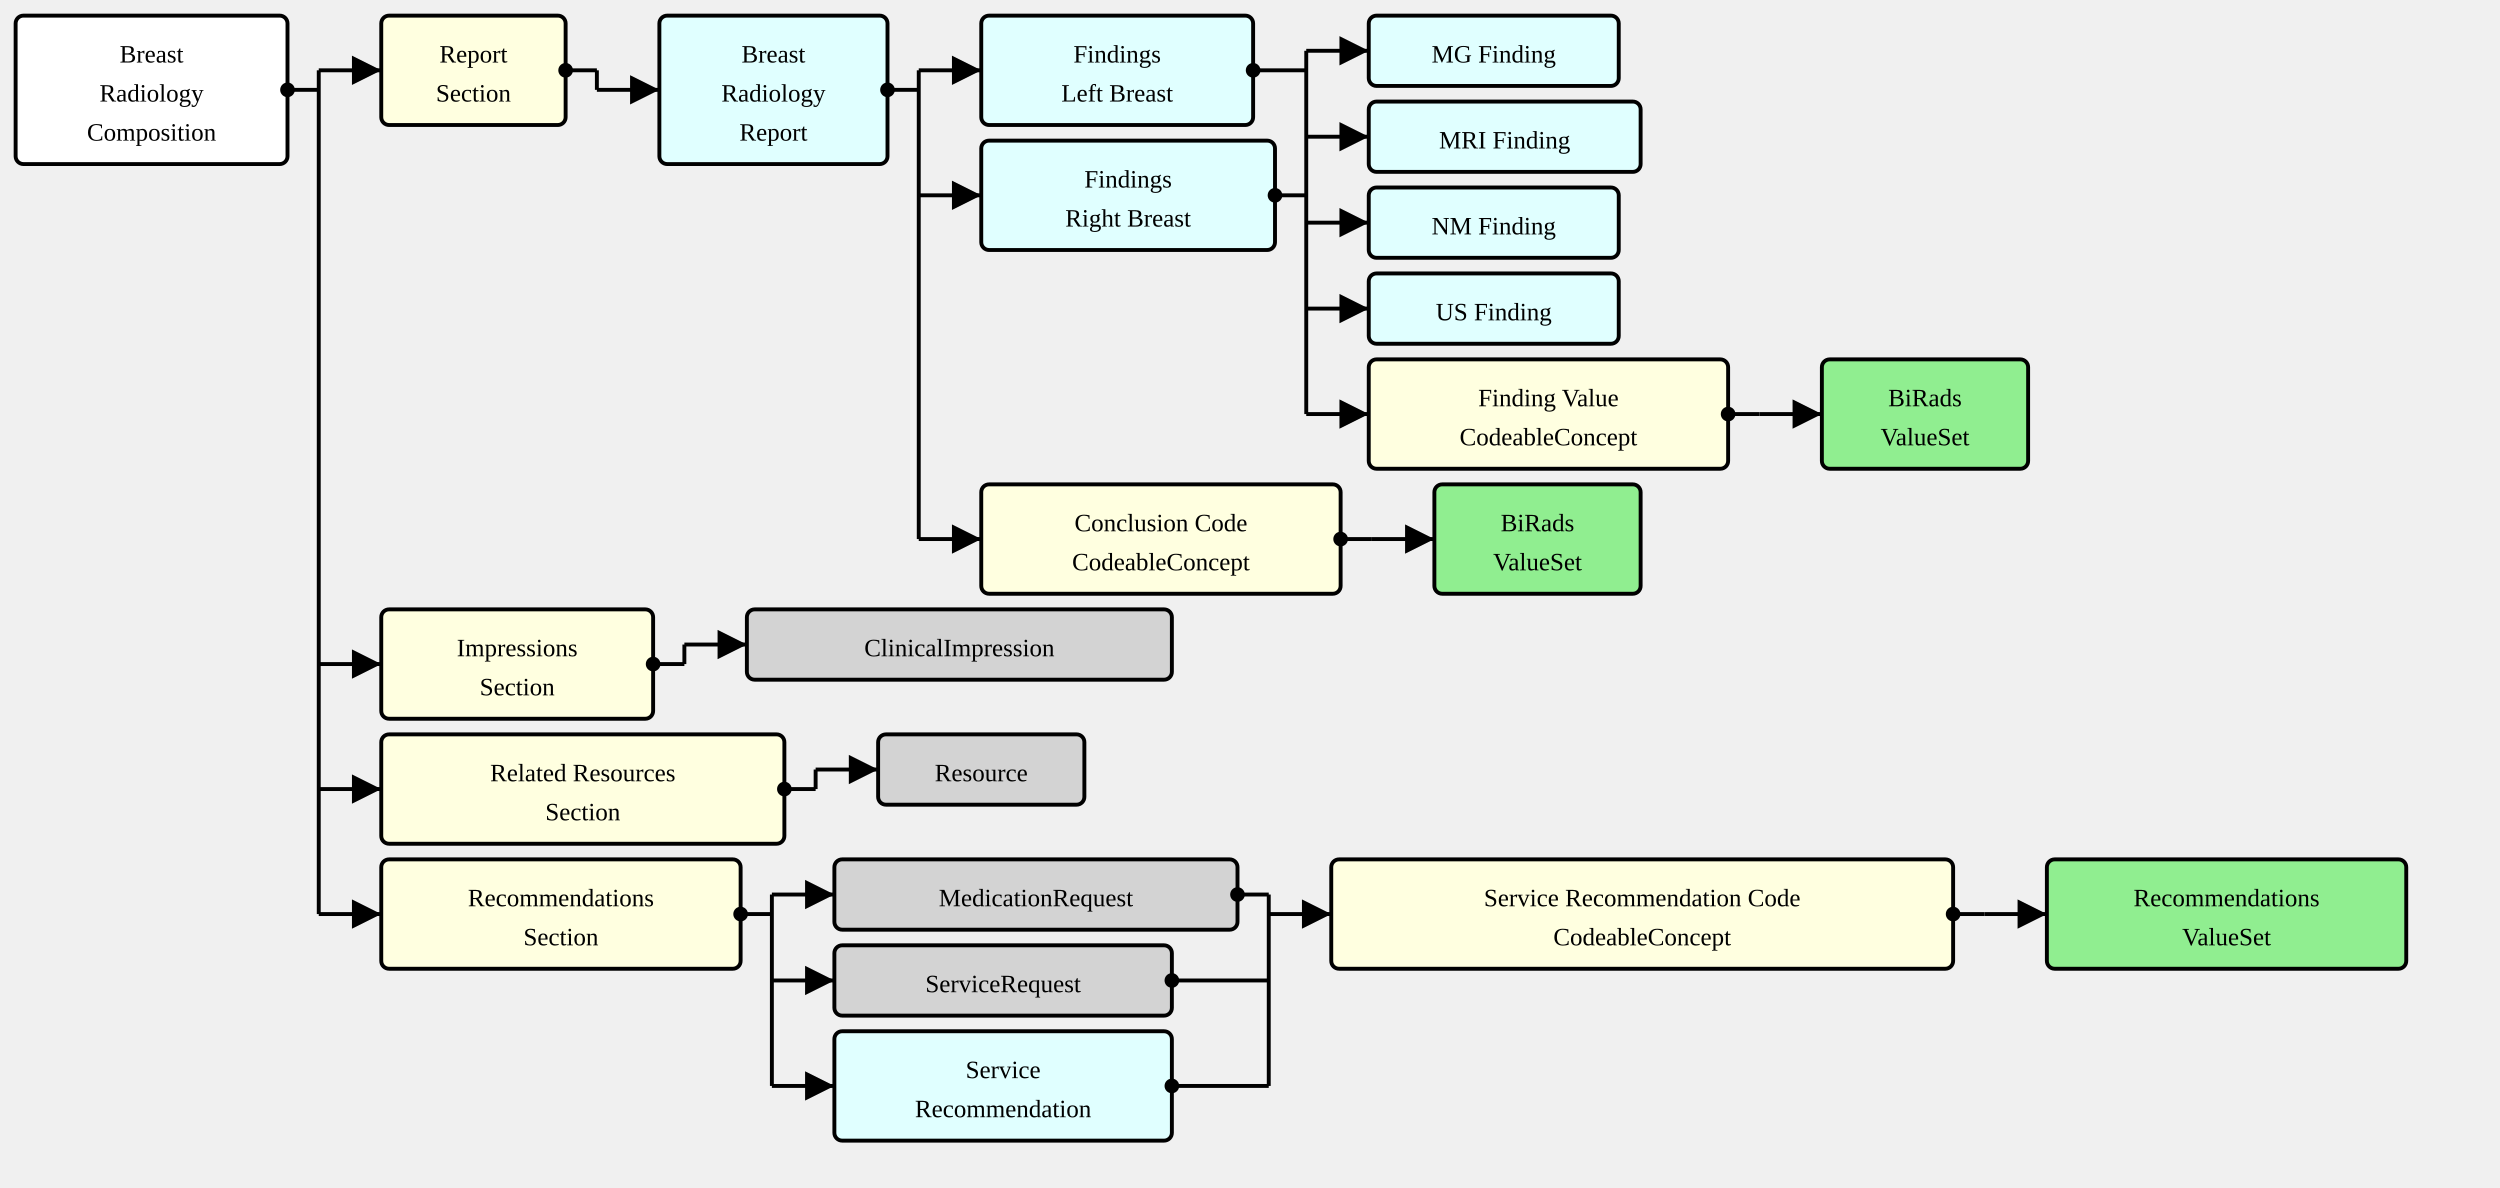
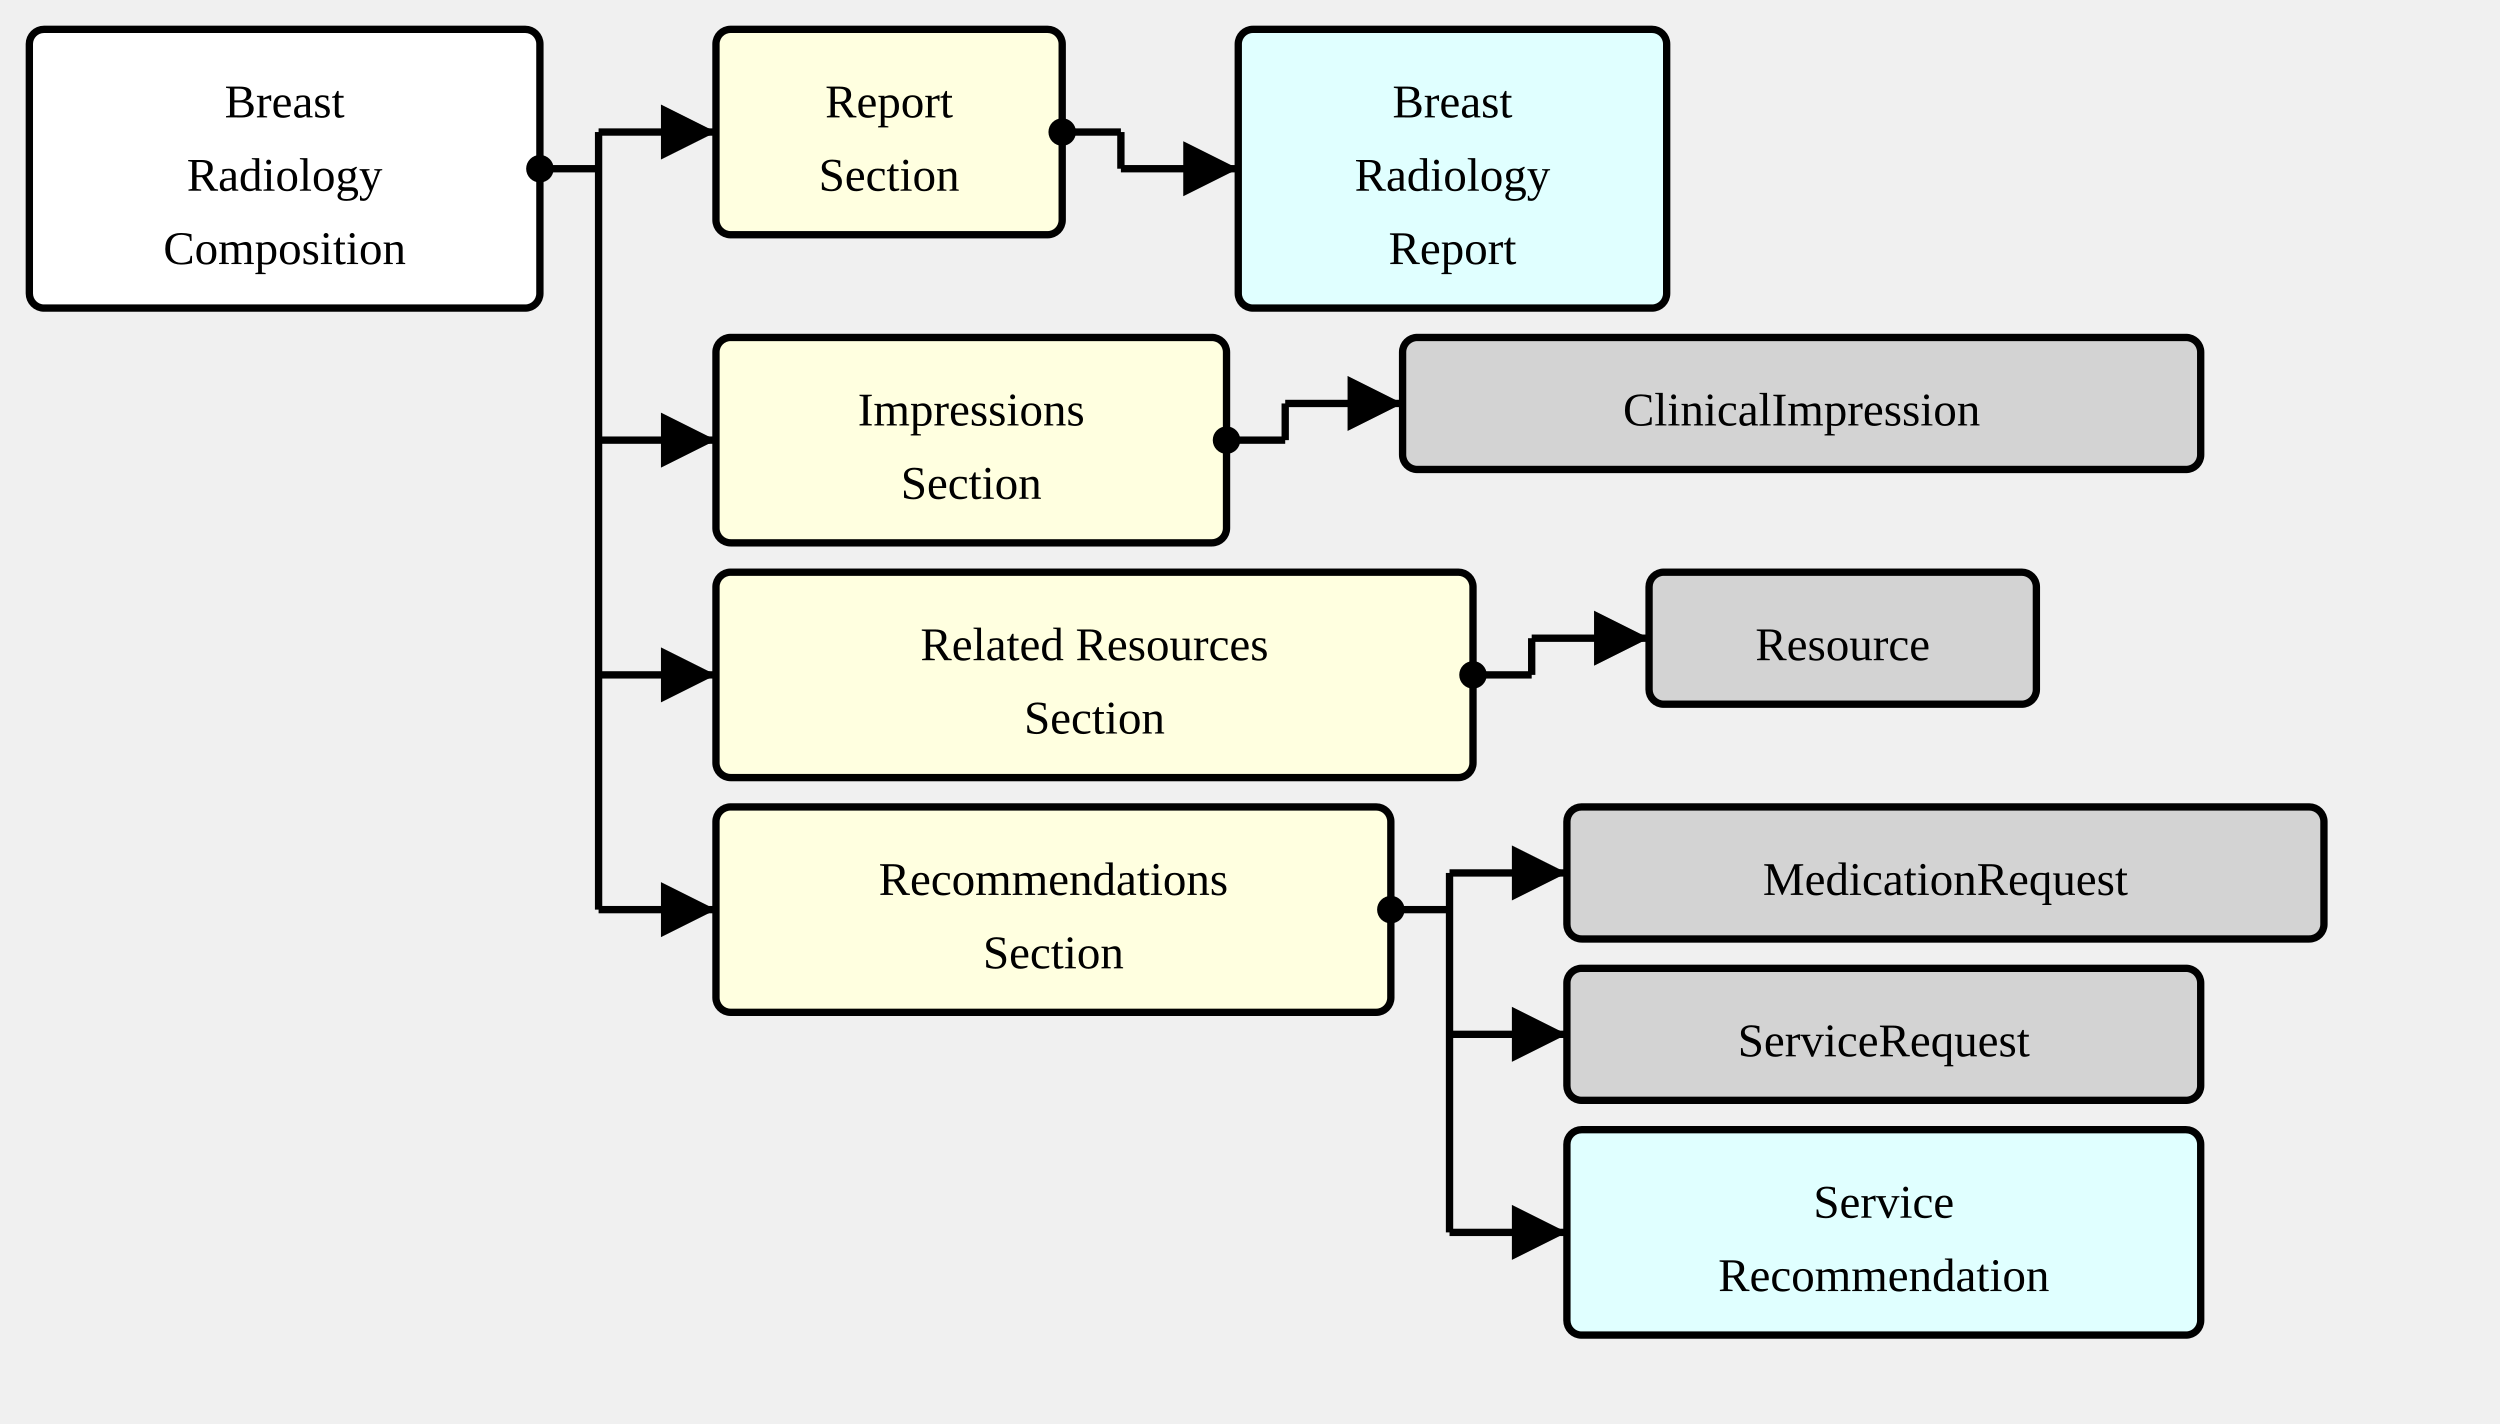
- <svg xmlns="http://www.w3.org/2000/svg" version="1.1" width="1200" height="570">
+ <svg xmlns="http://www.w3.org/2000/svg" version="1.1" width="639" height="363.75">
  <defs>
    <marker id="arrowStart" markerWidth="3.75" markerHeight="3.75" markerUnits="px" refX="1.875" refY="1.875">
      <circle fill="Black" stroke-width="0" cx="1.875" cy="1.875" r="1.875" />
    </marker>
    <marker id="arrowEnd" markerWidth="7.5" markerHeight="7.5" markerUnits="px" refX="7.5" refY="3.75">
      <polygon fill="Black" stroke-width="0" points="0 0 7.5 3.75 0 7.5" />
    </marker>
  </defs>
  <g>
    <g transform="translate(7.5 7.5)">
      <rect fill="White" stroke="Black" stroke-width="1.875" x="0" y="0" width="130.5" height="71.25" rx="3.75" ry="3.75" />
      <a href="./StructureDefinition-BreastRadComposition.html" target="_top">
        <text x="65.25" y="22.5" text-anchor="middle">Breast</text>
      </a>
      <a href="./StructureDefinition-BreastRadComposition.html" target="_top">
        <text x="65.25" y="41.25" text-anchor="middle">Radiology</text>
      </a>
      <a href="./StructureDefinition-BreastRadComposition.html" target="_top">
        <text x="65.25" y="60" text-anchor="middle">Composition</text>
      </a>
    </g>
    <line stroke="Black" stroke-width="1.875" marker-end="url(#arrowEnd)" x1="153" y1="33.75" x2="183" y2="33.75" />
-     <line stroke="Black" stroke-width="1.875" marker-end="url(#arrowEnd)" x1="153" y1="318.75" x2="183" y2="318.75" />
-     <line stroke="Black" stroke-width="1.875" marker-end="url(#arrowEnd)" x1="153" y1="378.75" x2="183" y2="378.75" />
-     <line stroke="Black" stroke-width="1.875" marker-end="url(#arrowEnd)" x1="153" y1="438.75" x2="183" y2="438.75" />
+     <line stroke="Black" stroke-width="1.875" marker-end="url(#arrowEnd)" x1="153" y1="112.5" x2="183" y2="112.5" />
+     <line stroke="Black" stroke-width="1.875" marker-end="url(#arrowEnd)" x1="153" y1="172.5" x2="183" y2="172.5" />
+     <line stroke="Black" stroke-width="1.875" marker-end="url(#arrowEnd)" x1="153" y1="232.5" x2="183" y2="232.5" />
    <line stroke="Black" stroke-width="1.875" marker-start="url(#arrowStart)" x1="138" y1="43.125" x2="153" y2="43.125" />
-     <line stroke="Black" stroke-width="1.875" x1="153" y1="33.75" x2="153" y2="438.75" />
+     <line stroke="Black" stroke-width="1.875" x1="153" y1="33.75" x2="153" y2="232.5" />
  </g>
  <g>
    <g transform="translate(183 7.5)">
      <a href="StructureDefinition-BreastRadComposition-definitions.html#Composition.section:report" target="_top">
        <rect fill="LightYellow" stroke="Black" stroke-width="1.875" x="0" y="0" width="88.5" height="52.5" rx="3.75" ry="3.75" />
      </a>
      <a href="StructureDefinition-BreastRadComposition-definitions.html#Composition.section:report" target="_top">
        <text x="44.25" y="22.5" text-anchor="middle">Report</text>
      </a>
      <a href="StructureDefinition-BreastRadComposition-definitions.html#Composition.section:report" target="_top">
        <text x="44.25" y="41.25" text-anchor="middle">Section</text>
      </a>
    </g>
    <line stroke="Black" stroke-width="1.875" marker-end="url(#arrowEnd)" x1="286.5" y1="43.125" x2="316.5" y2="43.125" />
    <line stroke="Black" stroke-width="1.875" marker-start="url(#arrowStart)" x1="271.5" y1="33.75" x2="286.5" y2="33.75" />
    <line stroke="Black" stroke-width="1.875" x1="286.5" y1="33.75" x2="286.5" y2="43.125" />
  </g>
  <g>
    <g transform="translate(316.5 7.5)">
      <rect fill="LightCyan" stroke="Black" stroke-width="1.875" x="0" y="0" width="109.5" height="71.25" rx="3.75" ry="3.75" />
      <a href="./StructureDefinition-BreastRadReport.html" target="_top">
        <text x="54.75" y="22.5" text-anchor="middle">Breast</text>
      </a>
      <a href="./StructureDefinition-BreastRadReport.html" target="_top">
        <text x="54.75" y="41.25" text-anchor="middle">Radiology</text>
      </a>
      <a href="./StructureDefinition-BreastRadReport.html" target="_top">
        <text x="54.75" y="60" text-anchor="middle">Report</text>
      </a>
    </g>
-     <line stroke="Black" stroke-width="1.875" marker-end="url(#arrowEnd)" x1="441" y1="33.75" x2="471" y2="33.75" />
-     <line stroke="Black" stroke-width="1.875" marker-end="url(#arrowEnd)" x1="441" y1="93.75" x2="471" y2="93.75" />
-     <line stroke="Black" stroke-width="1.875" marker-end="url(#arrowEnd)" x1="441" y1="258.75" x2="471" y2="258.75" />
-     <line stroke="Black" stroke-width="1.875" marker-start="url(#arrowStart)" x1="426" y1="43.125" x2="441" y2="43.125" />
-     <line stroke="Black" stroke-width="1.875" x1="441" y1="33.75" x2="441" y2="258.75" />
  </g>
  <g>
-     <g transform="translate(471 7.5)">
-       <rect fill="LightCyan" stroke="Black" stroke-width="1.875" x="0" y="0" width="130.5" height="52.5" rx="3.75" ry="3.75" />
-       <a href="./StructureDefinition-SectionFindingsLeftBreast.html" target="_top">
-         <text x="65.25" y="22.5" text-anchor="middle">Findings</text>
-       </a>
-       <a href="./StructureDefinition-SectionFindingsLeftBreast.html" target="_top">
-         <text x="65.25" y="41.25" text-anchor="middle">Left Breast</text>
-       </a>
-     </g>
-     <g transform="translate(471 67.5)">
-       <rect fill="LightCyan" stroke="Black" stroke-width="1.875" x="0" y="0" width="141" height="52.5" rx="3.75" ry="3.75" />
-       <a href="./StructureDefinition-SectionFindingsRightBreast.html" target="_top">
-         <text x="70.5" y="22.5" text-anchor="middle">Findings</text>
-       </a>
-       <a href="./StructureDefinition-SectionFindingsRightBreast.html" target="_top">
-         <text x="70.5" y="41.25" text-anchor="middle">Right Breast</text>
-       </a>
-     </g>
-     <line stroke="Black" stroke-width="1.875" marker-end="url(#arrowEnd)" x1="627" y1="24.375" x2="657" y2="24.375" />
-     <line stroke="Black" stroke-width="1.875" marker-end="url(#arrowEnd)" x1="627" y1="65.625" x2="657" y2="65.625" />
-     <line stroke="Black" stroke-width="1.875" marker-end="url(#arrowEnd)" x1="627" y1="106.875" x2="657" y2="106.875" />
-     <line stroke="Black" stroke-width="1.875" marker-end="url(#arrowEnd)" x1="627" y1="148.125" x2="657" y2="148.125" />
-     <line stroke="Black" stroke-width="1.875" marker-end="url(#arrowEnd)" x1="627" y1="198.75" x2="657" y2="198.75" />
-     <line stroke="Black" stroke-width="1.875" marker-start="url(#arrowStart)" x1="601.5" y1="33.75" x2="627" y2="33.75" />
-     <line stroke="Black" stroke-width="1.875" marker-start="url(#arrowStart)" x1="612" y1="93.75" x2="627" y2="93.75" />
-     <line stroke="Black" stroke-width="1.875" x1="627" y1="24.375" x2="627" y2="198.75" />
-   </g>
-   <g>
-     <g transform="translate(657 7.5)">
-       <rect fill="LightCyan" stroke="Black" stroke-width="1.875" x="0" y="0" width="120" height="33.75" rx="3.75" ry="3.75" />
-       <a href="./StructureDefinition-MGFinding.html" target="_top">
-         <text x="60" y="22.5" text-anchor="middle">MG Finding</text>
-       </a>
-     </g>
-   </g>
-   <g>
-     <g transform="translate(657 48.75)">
-       <rect fill="LightCyan" stroke="Black" stroke-width="1.875" x="0" y="0" width="130.5" height="33.75" rx="3.75" ry="3.75" />
-       <a href="./StructureDefinition-MRIFinding.html" target="_top">
-         <text x="65.25" y="22.5" text-anchor="middle">MRI Finding</text>
-       </a>
-     </g>
-   </g>
-   <g>
-     <g transform="translate(657 90)">
-       <rect fill="LightCyan" stroke="Black" stroke-width="1.875" x="0" y="0" width="120" height="33.75" rx="3.75" ry="3.75" />
-       <a href="./StructureDefinition-NMFinding.html" target="_top">
-         <text x="60" y="22.5" text-anchor="middle">NM Finding</text>
-       </a>
-     </g>
-   </g>
-   <g>
-     <g transform="translate(657 131.25)">
-       <rect fill="LightCyan" stroke="Black" stroke-width="1.875" x="0" y="0" width="120" height="33.75" rx="3.75" ry="3.75" />
-       <a href="./StructureDefinition-USFinding.html" target="_top">
-         <text x="60" y="22.5" text-anchor="middle">US Finding</text>
-       </a>
-     </g>
-   </g>
-   <g>
-     <g transform="translate(657 172.5)">
-       <a href="StructureDefinition-SectionFindingsLeftBreast-definitions.html#Observation.value[x]" target="_top">
-         <rect fill="LightYellow" stroke="Black" stroke-width="1.875" x="0" y="0" width="172.5" height="52.5" rx="3.75" ry="3.75" />
-       </a>
-       <a href="StructureDefinition-SectionFindingsLeftBreast-definitions.html#Observation.value[x]" target="_top">
-         <text x="86.25" y="22.5" text-anchor="middle">Finding Value</text>
-       </a>
-       <a href="StructureDefinition-SectionFindingsLeftBreast-definitions.html#Observation.value[x]" target="_top">
-         <text x="86.25" y="41.25" text-anchor="middle">CodeableConcept</text>
-       </a>
-     </g>
-     <line stroke="Black" stroke-width="1.875" marker-end="url(#arrowEnd)" x1="844.5" y1="198.75" x2="874.5" y2="198.75" />
-     <line stroke="Black" stroke-width="1.875" marker-start="url(#arrowStart)" x1="829.5" y1="198.75" x2="844.5" y2="198.75" />
-     <line stroke="Black" stroke-width="1.875" x1="844.5" y1="198.75" x2="844.5" y2="198.75" />
-   </g>
-   <g>
-     <g transform="translate(874.5 172.5)">
-       <rect fill="LightGreen" stroke="Black" stroke-width="1.875" x="0" y="0" width="99" height="52.5" rx="3.75" ry="3.75" />
-       <a href="./ValueSet-BiRadsAssessmentCategoriesVS.html" target="_top">
-         <text x="49.5" y="22.5" text-anchor="middle">BiRads</text>
-       </a>
-       <a href="./ValueSet-BiRadsAssessmentCategoriesVS.html" target="_top">
-         <text x="49.5" y="41.25" text-anchor="middle">ValueSet</text>
-       </a>
-     </g>
-   </g>
-   <g>
-     <g transform="translate(471 232.5)">
-       <a href="StructureDefinition-BreastRadReport-definitions.html#DiagnosticReport.conclusionCode" target="_top">
-         <rect fill="LightYellow" stroke="Black" stroke-width="1.875" x="0" y="0" width="172.5" height="52.5" rx="3.75" ry="3.75" />
-       </a>
-       <a href="StructureDefinition-BreastRadReport-definitions.html#DiagnosticReport.conclusionCode" target="_top">
-         <text x="86.25" y="22.5" text-anchor="middle">Conclusion Code</text>
-       </a>
-       <a href="StructureDefinition-BreastRadReport-definitions.html#DiagnosticReport.conclusionCode" target="_top">
-         <text x="86.25" y="41.25" text-anchor="middle">CodeableConcept</text>
-       </a>
-     </g>
-     <line stroke="Black" stroke-width="1.875" marker-end="url(#arrowEnd)" x1="658.5" y1="258.75" x2="688.5" y2="258.75" />
-     <line stroke="Black" stroke-width="1.875" marker-start="url(#arrowStart)" x1="643.5" y1="258.75" x2="658.5" y2="258.75" />
-     <line stroke="Black" stroke-width="1.875" x1="658.5" y1="258.75" x2="658.5" y2="258.75" />
-   </g>
-   <g>
-     <g transform="translate(688.5 232.5)">
-       <rect fill="LightGreen" stroke="Black" stroke-width="1.875" x="0" y="0" width="99" height="52.5" rx="3.75" ry="3.75" />
-       <a href="./ValueSet-BiRadsAssessmentCategoriesVS.html" target="_top">
-         <text x="49.5" y="22.5" text-anchor="middle">BiRads</text>
-       </a>
-       <a href="./ValueSet-BiRadsAssessmentCategoriesVS.html" target="_top">
-         <text x="49.5" y="41.25" text-anchor="middle">ValueSet</text>
-       </a>
-     </g>
-   </g>
-   <g>
-     <g transform="translate(183 292.5)">
+     <g transform="translate(183 86.25)">
      <a href="StructureDefinition-BreastRadComposition-definitions.html#Composition.section:impressions" target="_top">
        <rect fill="LightYellow" stroke="Black" stroke-width="1.875" x="0" y="0" width="130.5" height="52.5" rx="3.75" ry="3.75" />
      </a>
      <a href="StructureDefinition-BreastRadComposition-definitions.html#Composition.section:impressions" target="_top">
        <text x="65.25" y="22.5" text-anchor="middle">Impressions</text>
      </a>
      <a href="StructureDefinition-BreastRadComposition-definitions.html#Composition.section:impressions" target="_top">
        <text x="65.25" y="41.25" text-anchor="middle">Section</text>
      </a>
    </g>
-     <line stroke="Black" stroke-width="1.875" marker-end="url(#arrowEnd)" x1="328.5" y1="309.375" x2="358.5" y2="309.375" />
-     <line stroke="Black" stroke-width="1.875" marker-start="url(#arrowStart)" x1="313.5" y1="318.75" x2="328.5" y2="318.75" />
-     <line stroke="Black" stroke-width="1.875" x1="328.5" y1="309.375" x2="328.5" y2="318.75" />
+     <line stroke="Black" stroke-width="1.875" marker-end="url(#arrowEnd)" x1="328.5" y1="103.125" x2="358.5" y2="103.125" />
+     <line stroke="Black" stroke-width="1.875" marker-start="url(#arrowStart)" x1="313.5" y1="112.5" x2="328.5" y2="112.5" />
+     <line stroke="Black" stroke-width="1.875" x1="328.5" y1="103.125" x2="328.5" y2="112.5" />
  </g>
  <g>
-     <g transform="translate(358.5 292.5)">
+     <g transform="translate(358.5 86.25)">
      <rect fill="LightGray" stroke="Black" stroke-width="1.875" x="0" y="0" width="204" height="33.75" rx="3.75" ry="3.75" />
      <a href="http://hl7.org/fhir/StructureDefinition/ClinicalImpression" target="_top">
        <text x="102" y="22.5" text-anchor="middle">ClinicalImpression</text>
      </a>
    </g>
  </g>
  <g>
-     <g transform="translate(183 352.5)">
+     <g transform="translate(183 146.25)">
      <a href="StructureDefinition-BreastRadComposition-definitions.html#Composition.section:relatedResources" target="_top">
        <rect fill="LightYellow" stroke="Black" stroke-width="1.875" x="0" y="0" width="193.5" height="52.5" rx="3.75" ry="3.75" />
      </a>
      <a href="StructureDefinition-BreastRadComposition-definitions.html#Composition.section:relatedResources" target="_top">
        <text x="96.75" y="22.5" text-anchor="middle">Related Resources</text>
      </a>
      <a href="StructureDefinition-BreastRadComposition-definitions.html#Composition.section:relatedResources" target="_top">
        <text x="96.75" y="41.25" text-anchor="middle">Section</text>
      </a>
    </g>
-     <line stroke="Black" stroke-width="1.875" marker-end="url(#arrowEnd)" x1="391.5" y1="369.375" x2="421.5" y2="369.375" />
-     <line stroke="Black" stroke-width="1.875" marker-start="url(#arrowStart)" x1="376.5" y1="378.75" x2="391.5" y2="378.75" />
-     <line stroke="Black" stroke-width="1.875" x1="391.5" y1="369.375" x2="391.5" y2="378.75" />
+     <line stroke="Black" stroke-width="1.875" marker-end="url(#arrowEnd)" x1="391.5" y1="163.125" x2="421.5" y2="163.125" />
+     <line stroke="Black" stroke-width="1.875" marker-start="url(#arrowStart)" x1="376.5" y1="172.5" x2="391.5" y2="172.5" />
+     <line stroke="Black" stroke-width="1.875" x1="391.5" y1="163.125" x2="391.5" y2="172.5" />
  </g>
  <g>
-     <g transform="translate(421.5 352.5)">
+     <g transform="translate(421.5 146.25)">
      <rect fill="LightGray" stroke="Black" stroke-width="1.875" x="0" y="0" width="99" height="33.75" rx="3.75" ry="3.75" />
      <a href="http://hl7.org/fhir/StructureDefinition/Resource" target="_top">
        <text x="49.5" y="22.5" text-anchor="middle">Resource</text>
      </a>
    </g>
  </g>
  <g>
-     <g transform="translate(183 412.5)">
+     <g transform="translate(183 206.25)">
      <a href="StructureDefinition-BreastRadComposition-definitions.html#Composition.section:recommendations" target="_top">
        <rect fill="LightYellow" stroke="Black" stroke-width="1.875" x="0" y="0" width="172.5" height="52.5" rx="3.75" ry="3.75" />
      </a>
      <a href="StructureDefinition-BreastRadComposition-definitions.html#Composition.section:recommendations" target="_top">
        <text x="86.25" y="22.5" text-anchor="middle">Recommendations</text>
      </a>
      <a href="StructureDefinition-BreastRadComposition-definitions.html#Composition.section:recommendations" target="_top">
        <text x="86.25" y="41.25" text-anchor="middle">Section</text>
      </a>
    </g>
-     <line stroke="Black" stroke-width="1.875" marker-end="url(#arrowEnd)" x1="370.5" y1="429.375" x2="400.5" y2="429.375" />
-     <line stroke="Black" stroke-width="1.875" marker-end="url(#arrowEnd)" x1="370.5" y1="470.625" x2="400.5" y2="470.625" />
-     <line stroke="Black" stroke-width="1.875" marker-end="url(#arrowEnd)" x1="370.5" y1="521.25" x2="400.5" y2="521.25" />
-     <line stroke="Black" stroke-width="1.875" marker-start="url(#arrowStart)" x1="355.5" y1="438.75" x2="370.5" y2="438.75" />
-     <line stroke="Black" stroke-width="1.875" x1="370.5" y1="429.375" x2="370.5" y2="521.25" />
+     <line stroke="Black" stroke-width="1.875" marker-end="url(#arrowEnd)" x1="370.5" y1="223.125" x2="400.5" y2="223.125" />
+     <line stroke="Black" stroke-width="1.875" marker-end="url(#arrowEnd)" x1="370.5" y1="264.375" x2="400.5" y2="264.375" />
+     <line stroke="Black" stroke-width="1.875" marker-end="url(#arrowEnd)" x1="370.5" y1="315" x2="400.5" y2="315" />
+     <line stroke="Black" stroke-width="1.875" marker-start="url(#arrowStart)" x1="355.5" y1="232.5" x2="370.5" y2="232.5" />
+     <line stroke="Black" stroke-width="1.875" x1="370.5" y1="223.125" x2="370.5" y2="315" />
  </g>
  <g>
-     <g transform="translate(400.5 412.5)">
+     <g transform="translate(400.5 206.25)">
      <rect fill="LightGray" stroke="Black" stroke-width="1.875" x="0" y="0" width="193.5" height="33.75" rx="3.75" ry="3.75" />
      <a href="http://hl7.org/fhir/StructureDefinition/MedicationRequest" target="_top">
        <text x="96.75" y="22.5" text-anchor="middle">MedicationRequest</text>
      </a>
    </g>
-     <g transform="translate(400.5 453.75)">
+     <g transform="translate(400.5 247.5)">
      <rect fill="LightGray" stroke="Black" stroke-width="1.875" x="0" y="0" width="162" height="33.75" rx="3.75" ry="3.75" />
      <a href="http://hl7.org/fhir/StructureDefinition/ServiceRequest" target="_top">
        <text x="81" y="22.5" text-anchor="middle">ServiceRequest</text>
      </a>
    </g>
-     <g transform="translate(400.5 495)">
+     <g transform="translate(400.5 288.75)">
      <rect fill="LightCyan" stroke="Black" stroke-width="1.875" x="0" y="0" width="162" height="52.5" rx="3.75" ry="3.75" />
      <a href="./StructureDefinition-ServiceRecommendation.html" target="_top">
        <text x="81" y="22.5" text-anchor="middle">Service</text>
      </a>
      <a href="./StructureDefinition-ServiceRecommendation.html" target="_top">
        <text x="81" y="41.25" text-anchor="middle">Recommendation</text>
      </a>
    </g>
-     <line stroke="Black" stroke-width="1.875" marker-end="url(#arrowEnd)" x1="609" y1="438.75" x2="639" y2="438.75" />
-     <line stroke="Black" stroke-width="1.875" marker-start="url(#arrowStart)" x1="594" y1="429.375" x2="609" y2="429.375" />
-     <line stroke="Black" stroke-width="1.875" marker-start="url(#arrowStart)" x1="562.5" y1="470.625" x2="609" y2="470.625" />
-     <line stroke="Black" stroke-width="1.875" marker-start="url(#arrowStart)" x1="562.5" y1="521.25" x2="609" y2="521.25" />
-     <line stroke="Black" stroke-width="1.875" x1="609" y1="429.375" x2="609" y2="521.25" />
-   </g>
-   <g>
-     <g transform="translate(639 412.5)">
-       <a href="StructureDefinition-ServiceRecommendation-definitions.html#ServiceRequest.code" target="_top">
-         <rect fill="LightYellow" stroke="Black" stroke-width="1.875" x="0" y="0" width="298.5" height="52.5" rx="3.75" ry="3.75" />
-       </a>
-       <a href="StructureDefinition-ServiceRecommendation-definitions.html#ServiceRequest.code" target="_top">
-         <text x="149.25" y="22.5" text-anchor="middle">Service Recommendation Code</text>
-       </a>
-       <a href="StructureDefinition-ServiceRecommendation-definitions.html#ServiceRequest.code" target="_top">
-         <text x="149.25" y="41.25" text-anchor="middle">CodeableConcept</text>
-       </a>
-     </g>
-     <line stroke="Black" stroke-width="1.875" marker-end="url(#arrowEnd)" x1="952.5" y1="438.75" x2="982.5" y2="438.75" />
-     <line stroke="Black" stroke-width="1.875" marker-start="url(#arrowStart)" x1="937.5" y1="438.75" x2="952.5" y2="438.75" />
-     <line stroke="Black" stroke-width="1.875" x1="952.5" y1="438.75" x2="952.5" y2="438.75" />
-   </g>
-   <g>
-     <g transform="translate(982.5 412.5)">
-       <rect fill="LightGreen" stroke="Black" stroke-width="1.875" x="0" y="0" width="172.5" height="52.5" rx="3.75" ry="3.75" />
-       <a href="./ValueSet-RecommendationsVS.html" target="_top">
-         <text x="86.25" y="22.5" text-anchor="middle">Recommendations</text>
-       </a>
-       <a href="./ValueSet-RecommendationsVS.html" target="_top">
-         <text x="86.25" y="41.25" text-anchor="middle">ValueSet</text>
-       </a>
-     </g>
  </g>
</svg>
